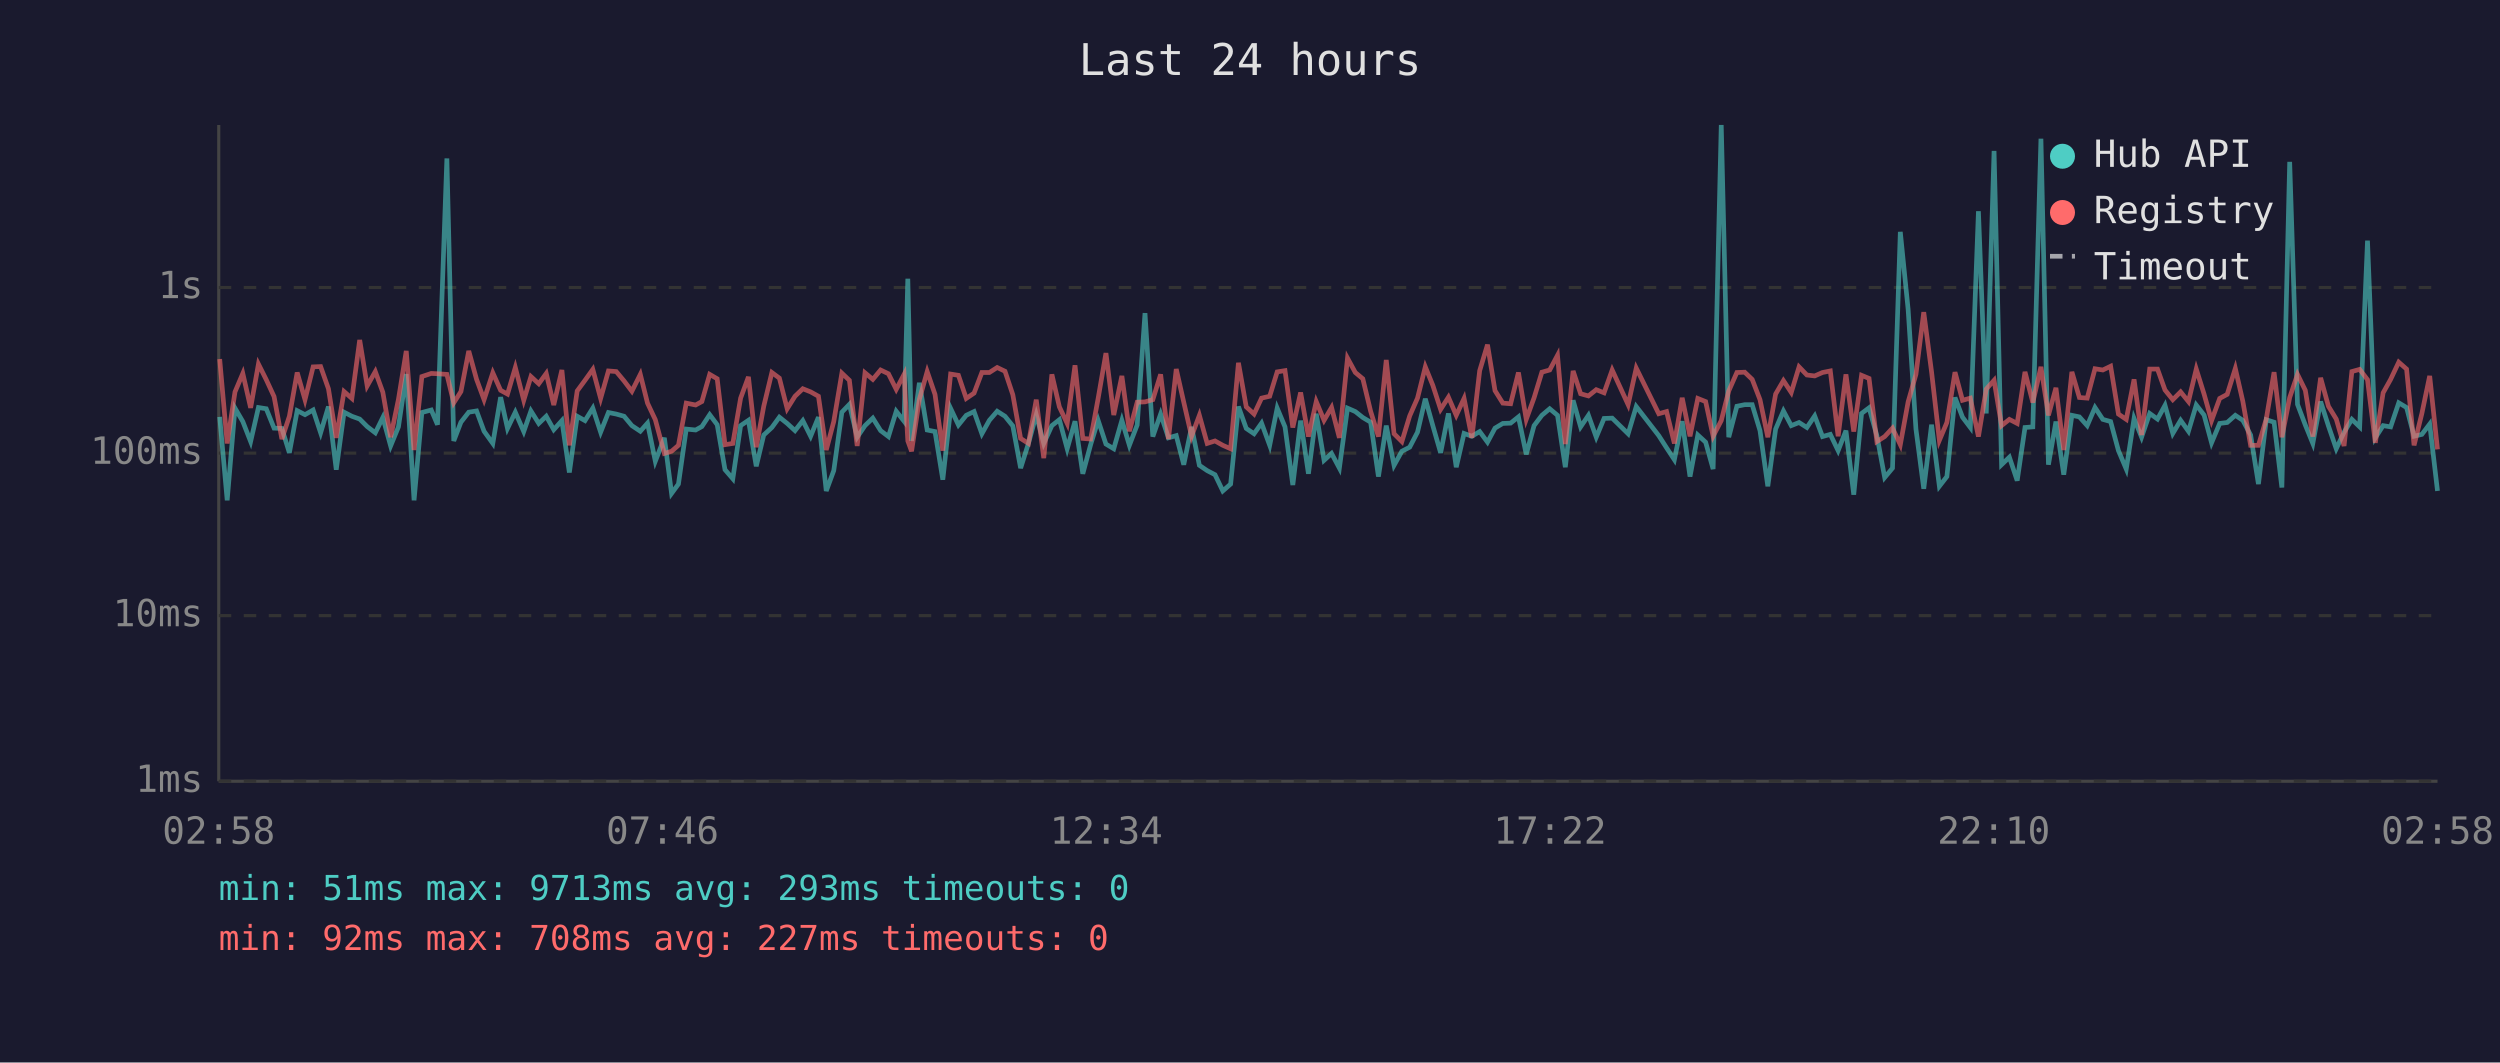
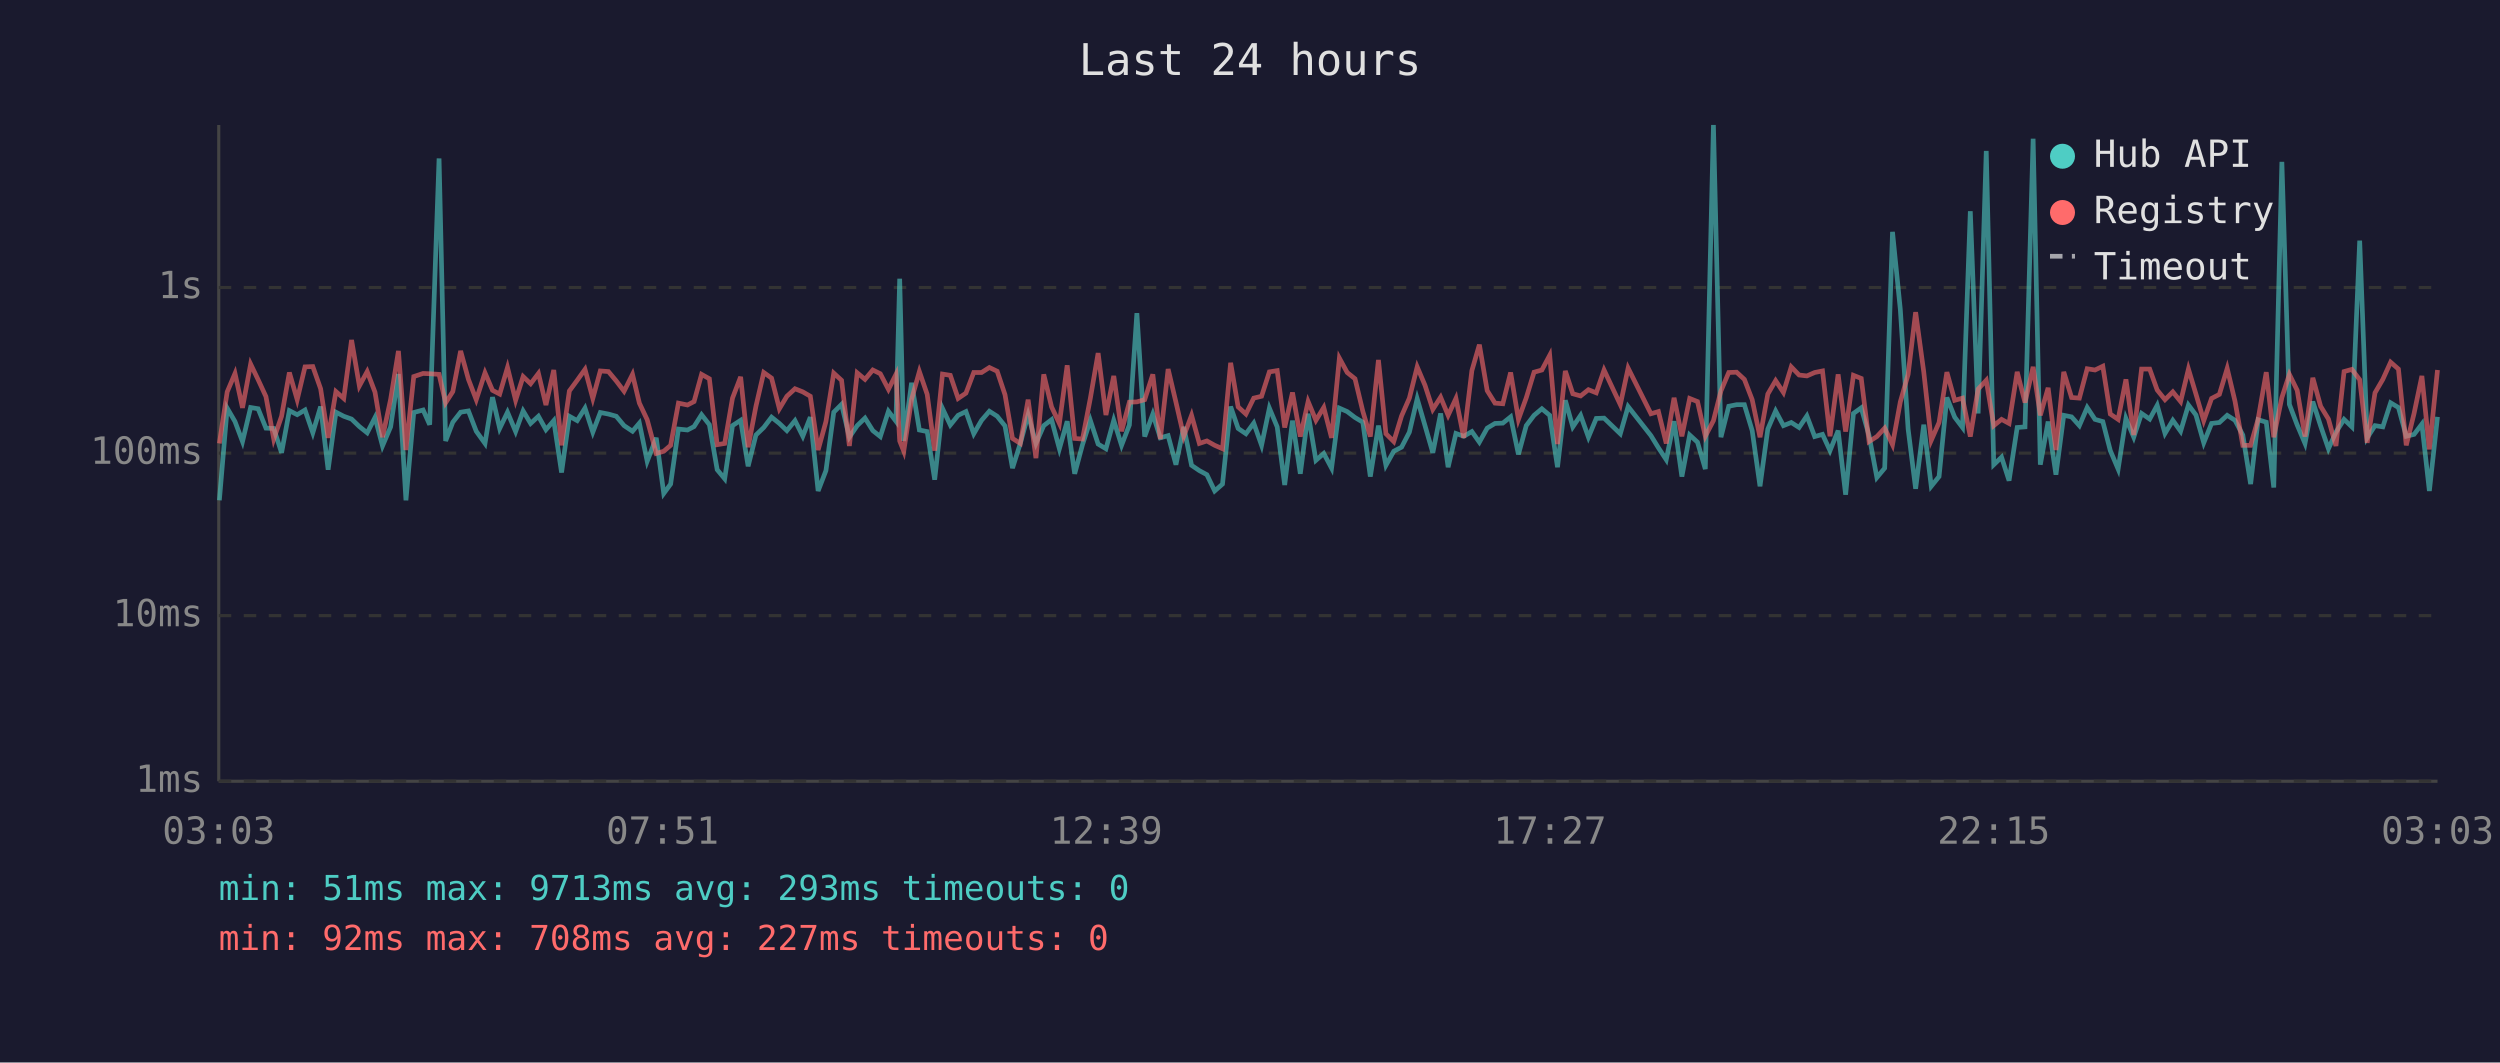
<svg xmlns="http://www.w3.org/2000/svg" viewBox="0 0 800 340" font-family="monospace" font-size="12">
  <rect width="800" height="340" fill="#1a1a2e" />
  <text x="400" y="24" fill="#e0e0e0" font-size="14" text-anchor="middle">Last 24 hours</text>
  <line x1="70" y1="40" x2="70" y2="250" stroke="#444" stroke-width="1" />
  <line x1="70" y1="250" x2="780" y2="250" stroke="#444" stroke-width="1" />
  <line x1="70" y1="250" x2="780" y2="250" stroke="#333" stroke-width="1" stroke-dasharray="4" />
  <text x="65" y="250" fill="#888" text-anchor="end" dominant-baseline="middle">1ms</text>
  <line x1="70" y1="197" x2="780" y2="197" stroke="#333" stroke-width="1" stroke-dasharray="4" />
  <text x="65" y="197" fill="#888" text-anchor="end" dominant-baseline="middle">10ms</text>
  <line x1="70" y1="145" x2="780" y2="145" stroke="#333" stroke-width="1" stroke-dasharray="4" />
  <text x="65" y="145" fill="#888" text-anchor="end" dominant-baseline="middle">100ms</text>
  <line x1="70" y1="92" x2="780" y2="92" stroke="#333" stroke-width="1" stroke-dasharray="4" />
  <text x="65" y="92" fill="#888" text-anchor="end" dominant-baseline="middle">1s</text>
-   <text x="70" y="270" fill="#888" text-anchor="middle">02:58</text>
-   <text x="212" y="270" fill="#888" text-anchor="middle">07:46</text>
-   <text x="354" y="270" fill="#888" text-anchor="middle">12:34</text>
-   <text x="496" y="270" fill="#888" text-anchor="middle">17:22</text>
-   <text x="638" y="270" fill="#888" text-anchor="middle">22:10</text>
-   <text x="780" y="270" fill="#888" text-anchor="middle">02:58</text>
-   <polyline points="70.3,133.4 72.7,160.1 75.2,130.6 77.7,134.9 80.2,141.3 82.7,130.4 85.2,130.8 87.7,137.0 90.2,137.1 92.6,144.9 95.1,131.4 97.6,132.7 100.2,131.2 102.6,138.5 105.1,130.1 107.6,150.3 110.1,131.9 112.6,133.2 115.1,134.1 117.5,136.5 120.1,138.5 122.5,133.6 125.0,142.7 127.5,136.6 130.0,119.7 132.5,160.1 135.0,132.0 138.0,131.2 140.0,135.9 143.0,50.7 145.2,141.1 147.5,135.1 150.0,131.9 152.5,131.5 154.9,138.0 157.7,141.9 160.2,127.1 162.4,137.1 164.9,131.9 167.6,138.1 169.9,131.5 172.4,135.5 174.8,133.2 177.2,137.5 179.8,134.6 182.2,151.2 184.7,133.2 187.2,134.6 189.7,130.6 192.2,138.3 194.7,132.0 197.2,132.5 199.7,133.2 202.2,136.2 204.9,138.0 207.2,135.4 209.7,147.6 212.6,140.1 214.9,157.9 217.1,154.9 219.6,137.3 222.6,137.6 224.6,136.5 227.1,132.7 229.5,135.9 232.0,150.3 234.5,153.2 237.0,136.2 239.5,134.5 242.0,149.2 244.4,139.2 247.0,136.8 249.4,133.5 251.9,135.5 254.4,137.8 256.9,134.6 259.4,139.6 261.9,133.5 264.4,157.1 266.8,150.6 269.4,131.9 271.8,129.4 274.3,139.9 276.8,136.2 279.3,133.8 281.8,137.8 284.3,139.7 286.8,131.6 289.3,134.8 290.5,89.2 291.7,141.1 294.2,122.5 296.7,137.6 299.2,138.1 301.7,153.5 304.2,130.7 306.7,136.0 309.2,132.9 311.7,131.7 314.2,138.8 316.6,134.5 319.1,131.6 321.6,133.2 324.1,136.3 326.6,149.8 329.1,141.9 331.6,132.7 334.0,141.9 336.6,136.2 339.0,134.3 341.5,143.6 344.0,134.8 346.5,151.6 349.0,142.3 351.4,134.5 353.9,142.1 356.4,143.6 359.0,134.5 361.4,142.5 363.9,136.0 366.4,100.2 368.9,139.7 371.4,132.5 373.9,140.1 376.4,139.4 378.8,148.7 381.3,136.6 383.8,148.9 386.3,150.6 388.8,151.9 391.3,157.1 393.8,154.9 396.3,130.1 398.8,137.1 401.3,138.8 403.7,135.4 406.3,142.5 408.7,130.6 411.2,136.6 413.7,155.2 416.2,134.6 418.7,151.6 421.2,132.4 423.7,147.3 426.1,145.1 428.6,149.8 431.2,130.6 433.7,131.7 436.1,133.6 438.6,135.1 441.1,152.5 443.6,136.2 446.1,148.9 448.6,144.4 451.1,143.1 453.6,138.3 456.1,127.6 458.5,136.2 461.0,144.9 463.5,132.3 466.0,149.5 468.5,138.7 471.0,139.6 473.5,138.1 476.0,141.5 478.4,137.0 480.9,135.5 483.4,135.4 485.9,133.4 488.4,145.4 490.9,136.2 493.4,132.9 495.9,130.8 498.4,132.9 500.9,149.5 503.4,128.1 505.8,136.6 508.3,132.9 510.8,139.9 513.3,133.9 515.9,133.8 521.0,138.8 523.6,130.1 530.8,139.4 533.3,143.3 535.8,147.1 538.3,134.8 540.8,152.5 543.3,139.2 545.8,141.5 548.2,150.1 550.8,40.0 553.2,139.9 555.8,130.0 558.3,129.5 560.7,129.5 563.2,137.8 565.7,155.6 568.2,137.3 570.7,131.5 573.2,136.2 575.7,135.2 578.2,136.8 580.7,133.1 583.2,139.7 585.7,139.0 588.2,144.2 590.7,137.8 593.2,158.3 595.7,132.3 598.1,130.5 600.6,139.4 603.1,152.8 605.6,149.8 608.1,74.2 610.6,99.0 613.1,137.3 615.6,156.4 618.1,135.9 620.6,155.6 623.0,152.5 625.6,127.2 628.0,133.5 630.5,136.8 633.1,67.6 635.6,132.3 638.1,48.3 640.5,148.7 643.0,146.3 645.5,153.8 648.0,136.8 650.5,136.6 653.1,44.4 655.5,148.7 657.9,134.9 660.4,151.9 663.0,132.9 665.4,133.4 667.9,136.2 670.4,130.4 672.9,134.2 675.4,134.9 677.9,144.2 680.4,150.1 682.9,133.9 685.3,139.9 687.9,132.3 690.4,134.1 692.8,129.7 695.3,138.7 697.8,134.5 700.3,138.0 702.8,129.6 705.3,132.8 707.7,141.7 710.3,135.5 712.7,135.2 715.3,132.9 717.7,134.5 720.2,139.2 722.7,154.9 725.2,134.3 727.7,135.1 730.2,156.0 732.7,51.8 735.2,129.4 737.7,136.0 740.1,141.9 742.6,128.5 745.1,136.3 747.6,143.6 750.1,138.3 752.6,134.2 755.1,136.6 757.6,77.0 760.1,140.1 762.6,136.2 765.0,136.6 767.6,128.9 770.1,130.4 772.5,139.6 775.0,139.0 777.5,135.7 780.0,157.1" fill="none" stroke="#4ecdc4" stroke-width="1.5" opacity="0.6" />
-   <polyline points="70.3,114.9 72.7,141.9 75.2,125.4 77.7,119.5 80.2,130.5 82.7,116.5 85.2,121.5 87.7,126.9 90.2,140.5 92.6,133.2 95.1,119.2 97.6,127.9 100.2,117.4 102.6,117.3 105.1,124.4 107.6,140.1 110.1,125.3 112.6,127.5 115.1,108.8 117.5,123.5 120.1,118.9 122.5,125.5 125.0,139.9 127.5,127.8 130.0,112.3 132.5,144.0 135.0,120.5 138.0,119.5 140.0,119.6 143.0,119.8 145.2,128.9 147.5,125.3 150.0,112.3 152.5,121.4 154.9,127.9 157.7,119.3 160.2,124.9 162.4,126.1 164.9,117.6 167.6,128.1 169.9,120.5 172.4,122.8 174.8,119.5 177.2,129.6 179.8,118.4 182.2,142.5 184.7,125.1 187.2,121.7 189.7,118.2 192.2,127.5 194.7,118.7 197.2,118.9 199.7,121.9 202.2,125.2 204.9,119.8 207.2,129.0 209.7,134.3 212.6,145.1 214.9,144.4 217.1,142.5 219.6,129.0 222.6,129.6 224.6,128.5 227.1,119.8 229.5,121.2 232.0,142.3 234.5,141.9 237.0,127.4 239.5,120.6 242.0,143.1 244.4,130.0 247.0,119.2 249.4,121.0 251.9,130.8 254.4,126.8 256.9,124.4 259.4,125.4 261.9,126.8 264.4,144.0 266.8,134.9 269.4,119.4 271.8,121.7 274.3,142.7 276.8,119.3 279.3,121.4 281.8,118.4 284.3,119.6 286.8,124.6 289.3,119.8 290.5,141.1 291.7,144.4 294.2,127.8 296.7,118.9 299.2,126.2 301.7,144.2 304.2,119.7 306.7,120.1 309.2,127.5 311.7,125.8 314.2,119.2 316.6,119.2 319.1,117.6 321.6,118.8 324.1,126.3 326.6,140.3 329.1,141.9 331.6,127.9 334.0,146.6 336.6,119.8 339.0,130.2 341.5,135.5 344.0,116.9 346.5,140.3 349.0,140.5 351.4,127.5 353.9,113.0 356.4,132.8 359.0,120.3 361.4,138.0 363.9,128.7 366.4,128.6 368.9,127.9 371.4,119.8 373.9,140.5 376.4,118.1 378.8,128.7 381.3,139.6 383.8,132.9 386.3,141.9 388.8,141.1 391.3,142.5 393.8,143.6 396.3,116.1 398.8,130.2 401.3,132.5 403.7,127.4 406.3,126.8 408.7,119.0 411.2,118.6 413.7,136.8 416.2,125.6 418.7,139.7 421.2,128.5 423.7,134.5 426.1,130.4 428.6,140.1 431.2,114.6 433.7,119.2 436.1,121.2 438.6,131.6 441.1,139.7 443.6,115.2 446.1,138.8 448.6,141.3 451.1,133.1 453.6,127.4 456.1,117.4 458.5,123.3 461.0,131.0 463.5,127.1 466.0,132.9 468.5,127.5 471.0,140.1 473.5,118.6 476.0,110.3 478.4,125.0 480.9,129.0 483.4,129.2 485.9,119.2 488.4,134.2 490.9,127.3 493.4,119.1 495.9,118.4 498.4,113.7 500.9,142.1 503.4,118.7 505.8,126.0 508.3,126.7 510.8,124.7 513.3,125.7 515.9,118.4 521.0,129.5 523.6,117.8 530.8,132.4 533.3,131.7 535.8,141.9 538.3,127.3 540.8,139.6 543.3,127.5 545.8,128.5 548.2,139.6 550.8,134.6 553.2,125.1 555.8,119.2 558.3,119.1 560.7,121.4 563.2,127.9 565.7,139.9 568.2,126.1 570.7,121.8 573.2,125.6 575.7,117.4 578.2,120.0 580.7,120.3 583.2,119.2 585.7,118.7 588.2,139.6 590.7,119.8 593.2,138.1 595.7,120.1 598.1,121.1 600.6,141.3 603.1,139.7 605.6,137.0 608.1,142.3 610.6,128.6 613.1,119.8 615.6,99.9 618.1,119.0 620.6,140.9 623.0,135.2 625.6,119.1 628.0,128.1 630.5,127.4 633.1,139.7 635.6,124.5 638.1,121.7 640.5,136.2 643.0,134.2 645.5,135.5 648.0,119.0 650.5,128.8 653.1,117.4 655.5,132.9 657.9,124.1 660.4,144.0 663.0,119.0 665.4,127.2 667.9,127.4 670.4,118.0 672.9,118.4 675.4,117.2 677.9,132.5 680.4,134.2 682.9,121.4 685.3,139.2 687.9,118.1 690.4,118.1 692.8,124.8 695.3,127.9 697.8,125.4 700.3,128.5 702.8,118.1 705.3,126.1 707.7,134.6 710.3,127.5 712.7,126.2 715.3,117.9 717.7,128.4 720.2,142.5 722.7,142.5 725.2,134.1 727.7,119.1 730.2,139.9 732.7,127.2 735.2,119.8 737.7,124.9 740.1,139.7 742.6,120.9 745.1,130.0 747.6,134.1 750.1,142.7 752.6,118.9 755.1,118.2 757.6,121.5 760.1,141.7 762.6,125.7 765.0,121.4 767.6,115.9 770.1,118.1 772.5,142.5 775.0,132.3 777.5,120.3 780.0,143.8" fill="none" stroke="#ff6b6b" stroke-width="1.5" opacity="0.6" />
+   <text x="70" y="270" fill="#888" text-anchor="middle">03:03</text>
+   <text x="212" y="270" fill="#888" text-anchor="middle">07:51</text>
+   <text x="354" y="270" fill="#888" text-anchor="middle">12:39</text>
+   <text x="496" y="270" fill="#888" text-anchor="middle">17:27</text>
+   <text x="638" y="270" fill="#888" text-anchor="middle">22:15</text>
+   <text x="780" y="270" fill="#888" text-anchor="middle">03:03</text>
+   <polyline points="70.2,160.1 72.7,130.6 75.2,134.9 77.6,141.3 80.2,130.4 82.6,130.8 85.1,137.0 87.6,137.1 90.1,144.9 92.6,131.4 95.1,132.7 97.6,131.2 100.1,138.5 102.6,130.1 105.0,150.3 107.5,131.9 110.0,133.2 112.5,134.1 115.0,136.5 117.5,138.5 120.0,133.6 122.4,142.7 125.0,136.6 127.5,119.7 129.9,160.1 132.4,132.0 135.4,131.2 137.5,135.9 140.5,50.7 142.6,141.1 144.9,135.1 147.4,131.9 149.9,131.5 152.4,138.0 155.2,141.9 157.6,127.1 159.9,137.1 162.4,131.9 165.0,138.1 167.4,131.5 169.8,135.5 172.3,133.2 174.7,137.5 177.2,134.6 179.7,151.2 182.2,133.2 184.7,134.6 187.2,130.6 189.7,138.3 192.1,132.0 194.7,132.5 197.2,133.2 199.7,136.2 202.4,138.0 204.6,135.4 207.1,147.6 210.0,140.1 212.4,157.9 214.6,154.9 217.1,137.3 220.0,137.6 222.1,136.5 224.5,132.7 227.0,135.9 229.5,150.3 231.9,153.2 234.4,136.2 237.0,134.5 239.4,149.2 241.9,139.2 244.4,136.8 246.9,133.5 249.4,135.5 251.8,137.8 254.4,134.6 256.9,139.6 259.3,133.5 261.8,157.1 264.3,150.6 266.8,131.9 269.3,129.4 271.8,139.9 274.3,136.2 276.8,133.8 279.3,137.8 281.7,139.7 284.3,131.6 286.7,134.8 287.9,89.2 289.2,141.1 291.7,122.5 294.2,137.6 296.7,138.1 299.1,153.5 301.6,130.7 304.1,136.0 306.6,132.9 309.1,131.7 311.6,138.8 314.1,134.5 316.6,131.6 319.1,133.2 321.6,136.3 324.0,149.8 326.5,141.9 329.0,132.7 331.5,141.9 334.0,136.2 336.5,134.3 339.0,143.6 341.5,134.8 343.9,151.6 346.4,142.3 348.9,134.5 351.4,142.1 353.9,143.6 356.4,134.5 358.9,142.5 361.4,136.0 363.8,100.2 366.3,139.7 368.9,132.5 371.3,140.1 373.8,139.4 376.3,148.7 378.8,136.6 381.3,148.9 383.8,150.6 386.2,151.9 388.7,157.1 391.2,154.9 393.8,130.1 396.2,137.1 398.7,138.8 401.2,135.4 403.7,142.5 406.2,130.6 408.7,136.6 411.1,155.2 413.6,134.6 416.1,151.6 418.6,132.4 421.1,147.3 423.6,145.1 426.1,149.8 428.6,130.6 431.1,131.7 433.6,133.6 436.1,135.1 438.5,152.5 441.1,136.2 443.5,148.9 446.0,144.4 448.5,143.1 451.0,138.3 453.5,127.6 456.0,136.2 458.5,144.9 461.0,132.3 463.4,149.5 465.9,138.7 468.4,139.6 471.0,138.1 473.4,141.5 475.9,137.0 478.4,135.5 480.9,135.4 483.4,133.4 485.9,145.4 488.4,136.2 490.9,132.9 493.4,130.8 495.9,132.9 498.4,149.5 500.9,128.1 503.3,136.6 505.8,132.9 508.3,139.9 510.8,133.9 513.3,133.8 518.5,138.8 521.0,130.1 528.3,139.4 530.7,143.3 533.2,147.1 535.7,134.8 538.2,152.5 540.7,139.2 543.2,141.5 545.7,150.1 548.3,40.0 550.7,139.9 553.2,130.0 555.7,129.5 558.2,129.5 560.7,137.8 563.2,155.6 565.7,137.3 568.2,131.5 570.7,136.2 573.2,135.2 575.7,136.8 578.2,133.1 580.7,139.7 583.2,139.0 585.6,144.2 588.2,137.8 590.6,158.3 593.1,132.3 595.6,130.5 598.1,139.4 600.6,152.8 603.1,149.8 605.6,74.2 608.1,99.0 610.6,137.3 613.0,156.4 615.6,135.9 618.0,155.6 620.5,152.5 623.0,127.2 625.5,133.5 628.0,136.8 630.5,67.6 633.0,132.3 635.6,48.3 638.0,148.7 640.5,146.3 642.9,153.8 645.5,136.8 648.0,136.6 650.6,44.4 652.9,148.7 655.4,134.9 657.9,151.9 660.4,132.9 662.9,133.4 665.4,136.2 667.9,130.4 670.4,134.2 672.9,134.9 675.3,144.2 677.8,150.1 680.3,133.9 682.8,139.9 685.3,132.3 687.9,134.1 690.3,129.7 692.8,138.7 695.3,134.5 697.8,138.0 700.3,129.6 702.7,132.8 705.2,141.7 707.7,135.5 710.2,135.2 712.7,132.9 715.2,134.5 717.7,139.2 720.2,154.9 722.6,134.3 725.2,135.1 727.6,156.0 730.2,51.8 732.6,129.4 735.1,136.0 737.6,141.9 740.1,128.5 742.6,136.3 745.1,143.6 747.5,138.3 750.1,134.2 752.6,136.6 755.1,77.0 757.5,140.1 760.0,136.2 762.5,136.6 765.0,128.9 767.5,130.4 770.0,139.6 772.5,139.0 775.0,135.7 777.4,157.1 780.0,133.4" fill="none" stroke="#4ecdc4" stroke-width="1.5" opacity="0.6" />
+   <polyline points="70.2,141.9 72.7,125.4 75.2,119.5 77.6,130.5 80.2,116.5 82.6,121.5 85.1,126.9 87.6,140.5 90.1,133.2 92.6,119.2 95.1,127.9 97.6,117.4 100.1,117.3 102.6,124.4 105.0,140.1 107.5,125.3 110.0,127.5 112.5,108.8 115.0,123.5 117.5,118.9 120.0,125.5 122.4,139.9 125.0,127.8 127.5,112.3 129.9,144.0 132.4,120.5 135.4,119.5 137.5,119.6 140.5,119.8 142.6,128.9 144.9,125.3 147.4,112.3 149.9,121.4 152.4,127.9 155.2,119.3 157.6,124.9 159.9,126.1 162.4,117.6 165.0,128.1 167.4,120.5 169.8,122.8 172.3,119.5 174.7,129.6 177.2,118.4 179.7,142.5 182.2,125.1 184.7,121.7 187.2,118.2 189.7,127.5 192.1,118.7 194.7,118.9 197.2,121.9 199.7,125.2 202.4,119.8 204.6,129.0 207.1,134.3 210.0,145.1 212.4,144.4 214.6,142.5 217.1,129.0 220.0,129.6 222.1,128.5 224.5,119.8 227.0,121.2 229.5,142.3 231.9,141.9 234.4,127.4 237.0,120.6 239.4,143.1 241.9,130.0 244.4,119.2 246.9,121.0 249.4,130.8 251.8,126.8 254.4,124.4 256.9,125.4 259.3,126.8 261.8,144.0 264.3,134.9 266.8,119.4 269.3,121.7 271.8,142.7 274.3,119.3 276.8,121.4 279.3,118.4 281.7,119.6 284.3,124.6 286.7,119.8 287.9,141.1 289.2,144.4 291.7,127.8 294.2,118.9 296.7,126.2 299.1,144.2 301.6,119.7 304.1,120.1 306.6,127.5 309.1,125.8 311.6,119.2 314.1,119.2 316.6,117.6 319.1,118.8 321.6,126.3 324.0,140.3 326.5,141.9 329.0,127.9 331.5,146.6 334.0,119.8 336.5,130.2 339.0,135.5 341.5,116.9 343.9,140.3 346.4,140.5 348.9,127.5 351.4,113.0 353.9,132.8 356.4,120.3 358.9,138.0 361.4,128.7 363.8,128.6 366.3,127.9 368.9,119.8 371.3,140.5 373.8,118.1 376.3,128.7 378.8,139.6 381.3,132.9 383.8,141.9 386.2,141.1 388.7,142.5 391.2,143.6 393.8,116.1 396.2,130.2 398.7,132.5 401.2,127.4 403.7,126.8 406.2,119.0 408.7,118.6 411.1,136.8 413.6,125.6 416.1,139.7 418.6,128.5 421.1,134.5 423.6,130.4 426.1,140.1 428.6,114.6 431.1,119.2 433.6,121.2 436.1,131.6 438.5,139.7 441.1,115.2 443.5,138.8 446.0,141.3 448.5,133.1 451.0,127.4 453.5,117.4 456.0,123.3 458.5,131.0 461.0,127.1 463.4,132.9 465.9,127.5 468.4,140.1 471.0,118.6 473.4,110.3 475.9,125.0 478.4,129.0 480.9,129.2 483.4,119.2 485.9,134.2 488.4,127.3 490.9,119.1 493.4,118.4 495.9,113.7 498.4,142.1 500.9,118.7 503.3,126.0 505.8,126.7 508.3,124.7 510.8,125.7 513.3,118.4 518.5,129.5 521.0,117.8 528.3,132.4 530.7,131.7 533.2,141.9 535.7,127.3 538.2,139.6 540.7,127.5 543.2,128.5 545.7,139.6 548.3,134.6 550.7,125.1 553.2,119.2 555.7,119.1 558.2,121.4 560.7,127.9 563.2,139.9 565.7,126.1 568.2,121.8 570.7,125.6 573.2,117.4 575.7,120.0 578.2,120.3 580.7,119.2 583.2,118.7 585.6,139.6 588.2,119.8 590.6,138.1 593.1,120.1 595.6,121.1 598.1,141.3 600.6,139.7 603.1,137.0 605.6,142.3 608.1,128.6 610.6,119.8 613.0,99.9 615.6,119.0 618.0,140.9 620.5,135.2 623.0,119.1 625.5,128.1 628.0,127.4 630.5,139.7 633.0,124.5 635.6,121.7 638.0,136.2 640.5,134.2 642.9,135.5 645.5,119.0 648.0,128.8 650.6,117.4 652.9,132.9 655.4,124.1 657.9,144.0 660.4,119.0 662.9,127.2 665.4,127.4 667.9,118.0 670.4,118.4 672.9,117.2 675.3,132.5 677.8,134.2 680.3,121.4 682.8,139.2 685.3,118.1 687.9,118.1 690.3,124.8 692.8,127.9 695.3,125.4 697.8,128.5 700.3,118.1 702.7,126.1 705.2,134.6 707.7,127.5 710.2,126.2 712.7,117.9 715.2,128.4 717.7,142.5 720.2,142.5 722.6,134.1 725.2,119.1 727.6,139.9 730.2,127.2 732.6,119.8 735.1,124.9 737.6,139.7 740.1,120.9 742.6,130.0 745.1,134.1 747.5,142.7 750.1,118.9 752.6,118.2 755.1,121.5 757.5,141.7 760.0,125.7 762.5,121.4 765.0,115.9 767.5,118.1 770.0,142.5 772.5,132.3 775.0,120.3 777.4,143.8 780.0,118.4" fill="none" stroke="#ff6b6b" stroke-width="1.5" opacity="0.6" />
  <circle cx="660" cy="50" r="4" fill="#4ecdc4" />
  <text x="670" y="50" fill="#e0e0e0" dominant-baseline="middle">Hub API</text>
  <circle cx="660" cy="68" r="4" fill="#ff6b6b" />
  <text x="670" y="68" fill="#e0e0e0" dominant-baseline="middle">Registry</text>
  <line x1="656" y1="82" x2="664" y2="82" stroke="#e0e0e0" stroke-width="1.5" stroke-dasharray="4,3" opacity="0.7" />
  <text x="670" y="86" fill="#e0e0e0" dominant-baseline="middle">Timeout</text>
  <text x="70" y="288" fill="#4ecdc4" font-size="11">min: 51ms  max: 9713ms  avg: 293ms  timeouts: 0</text>
  <text x="70" y="304" fill="#ff6b6b" font-size="11">min: 92ms  max: 708ms  avg: 227ms  timeouts: 0</text>
</svg>
